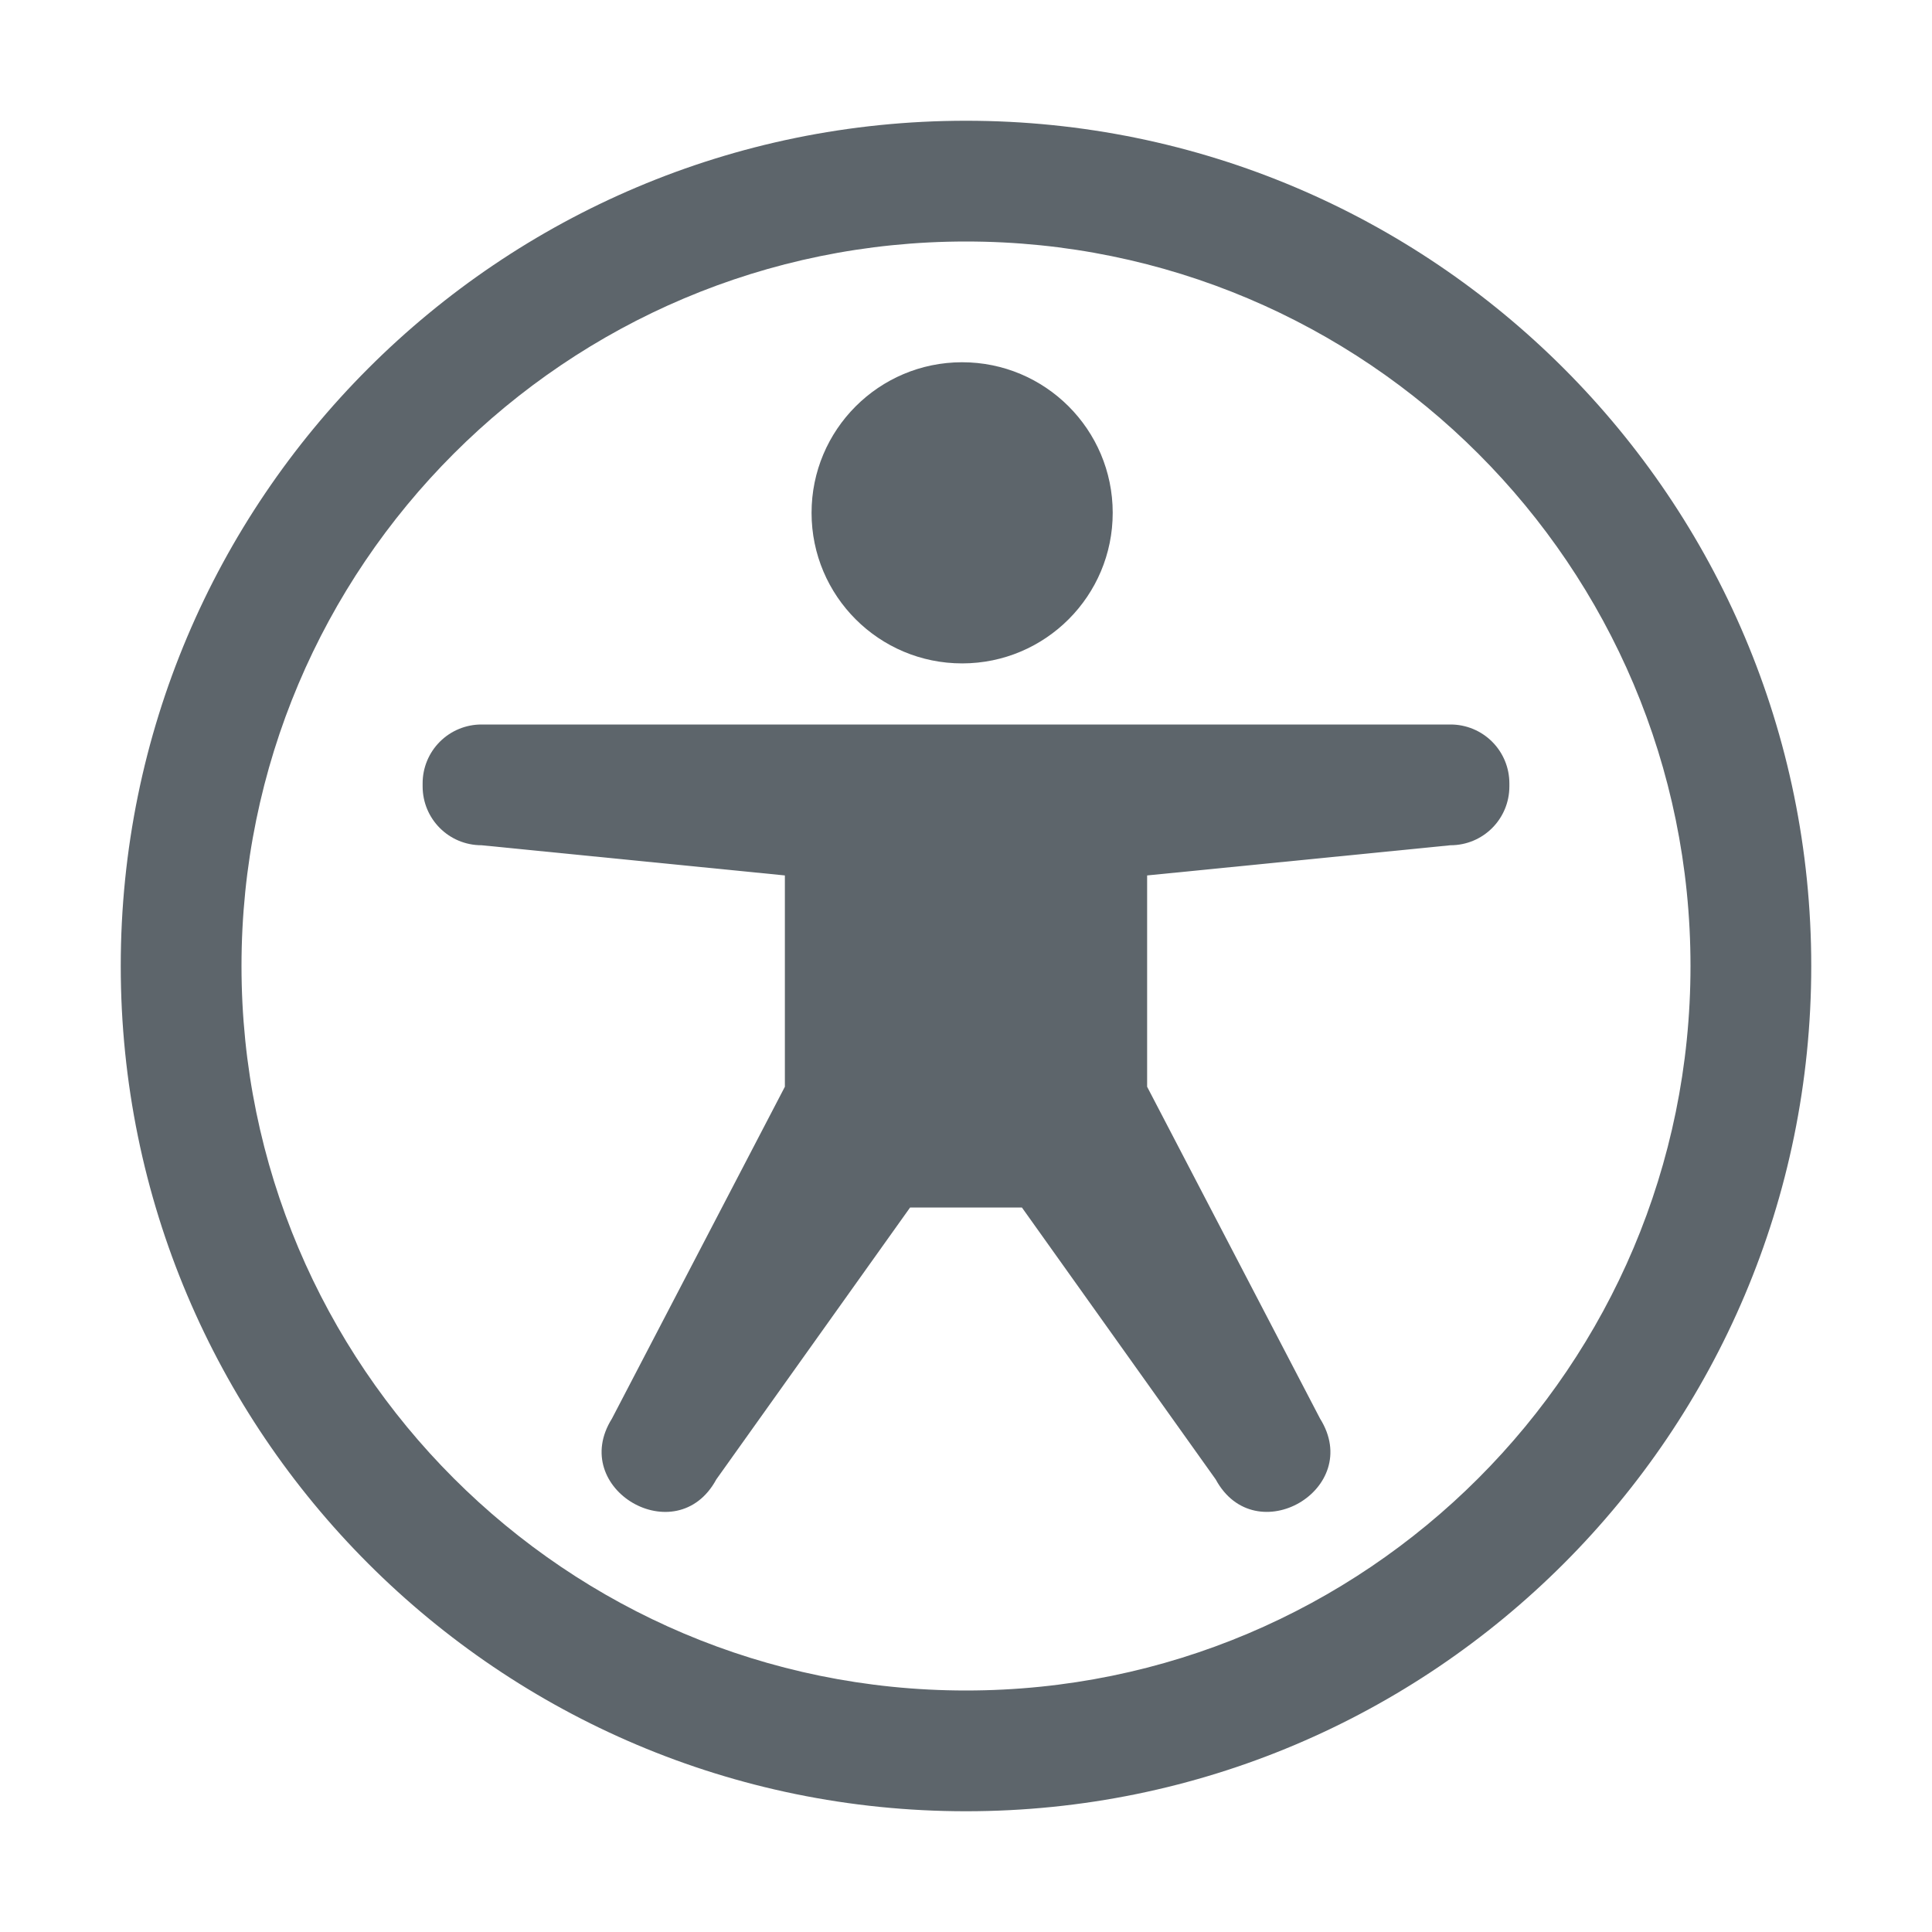
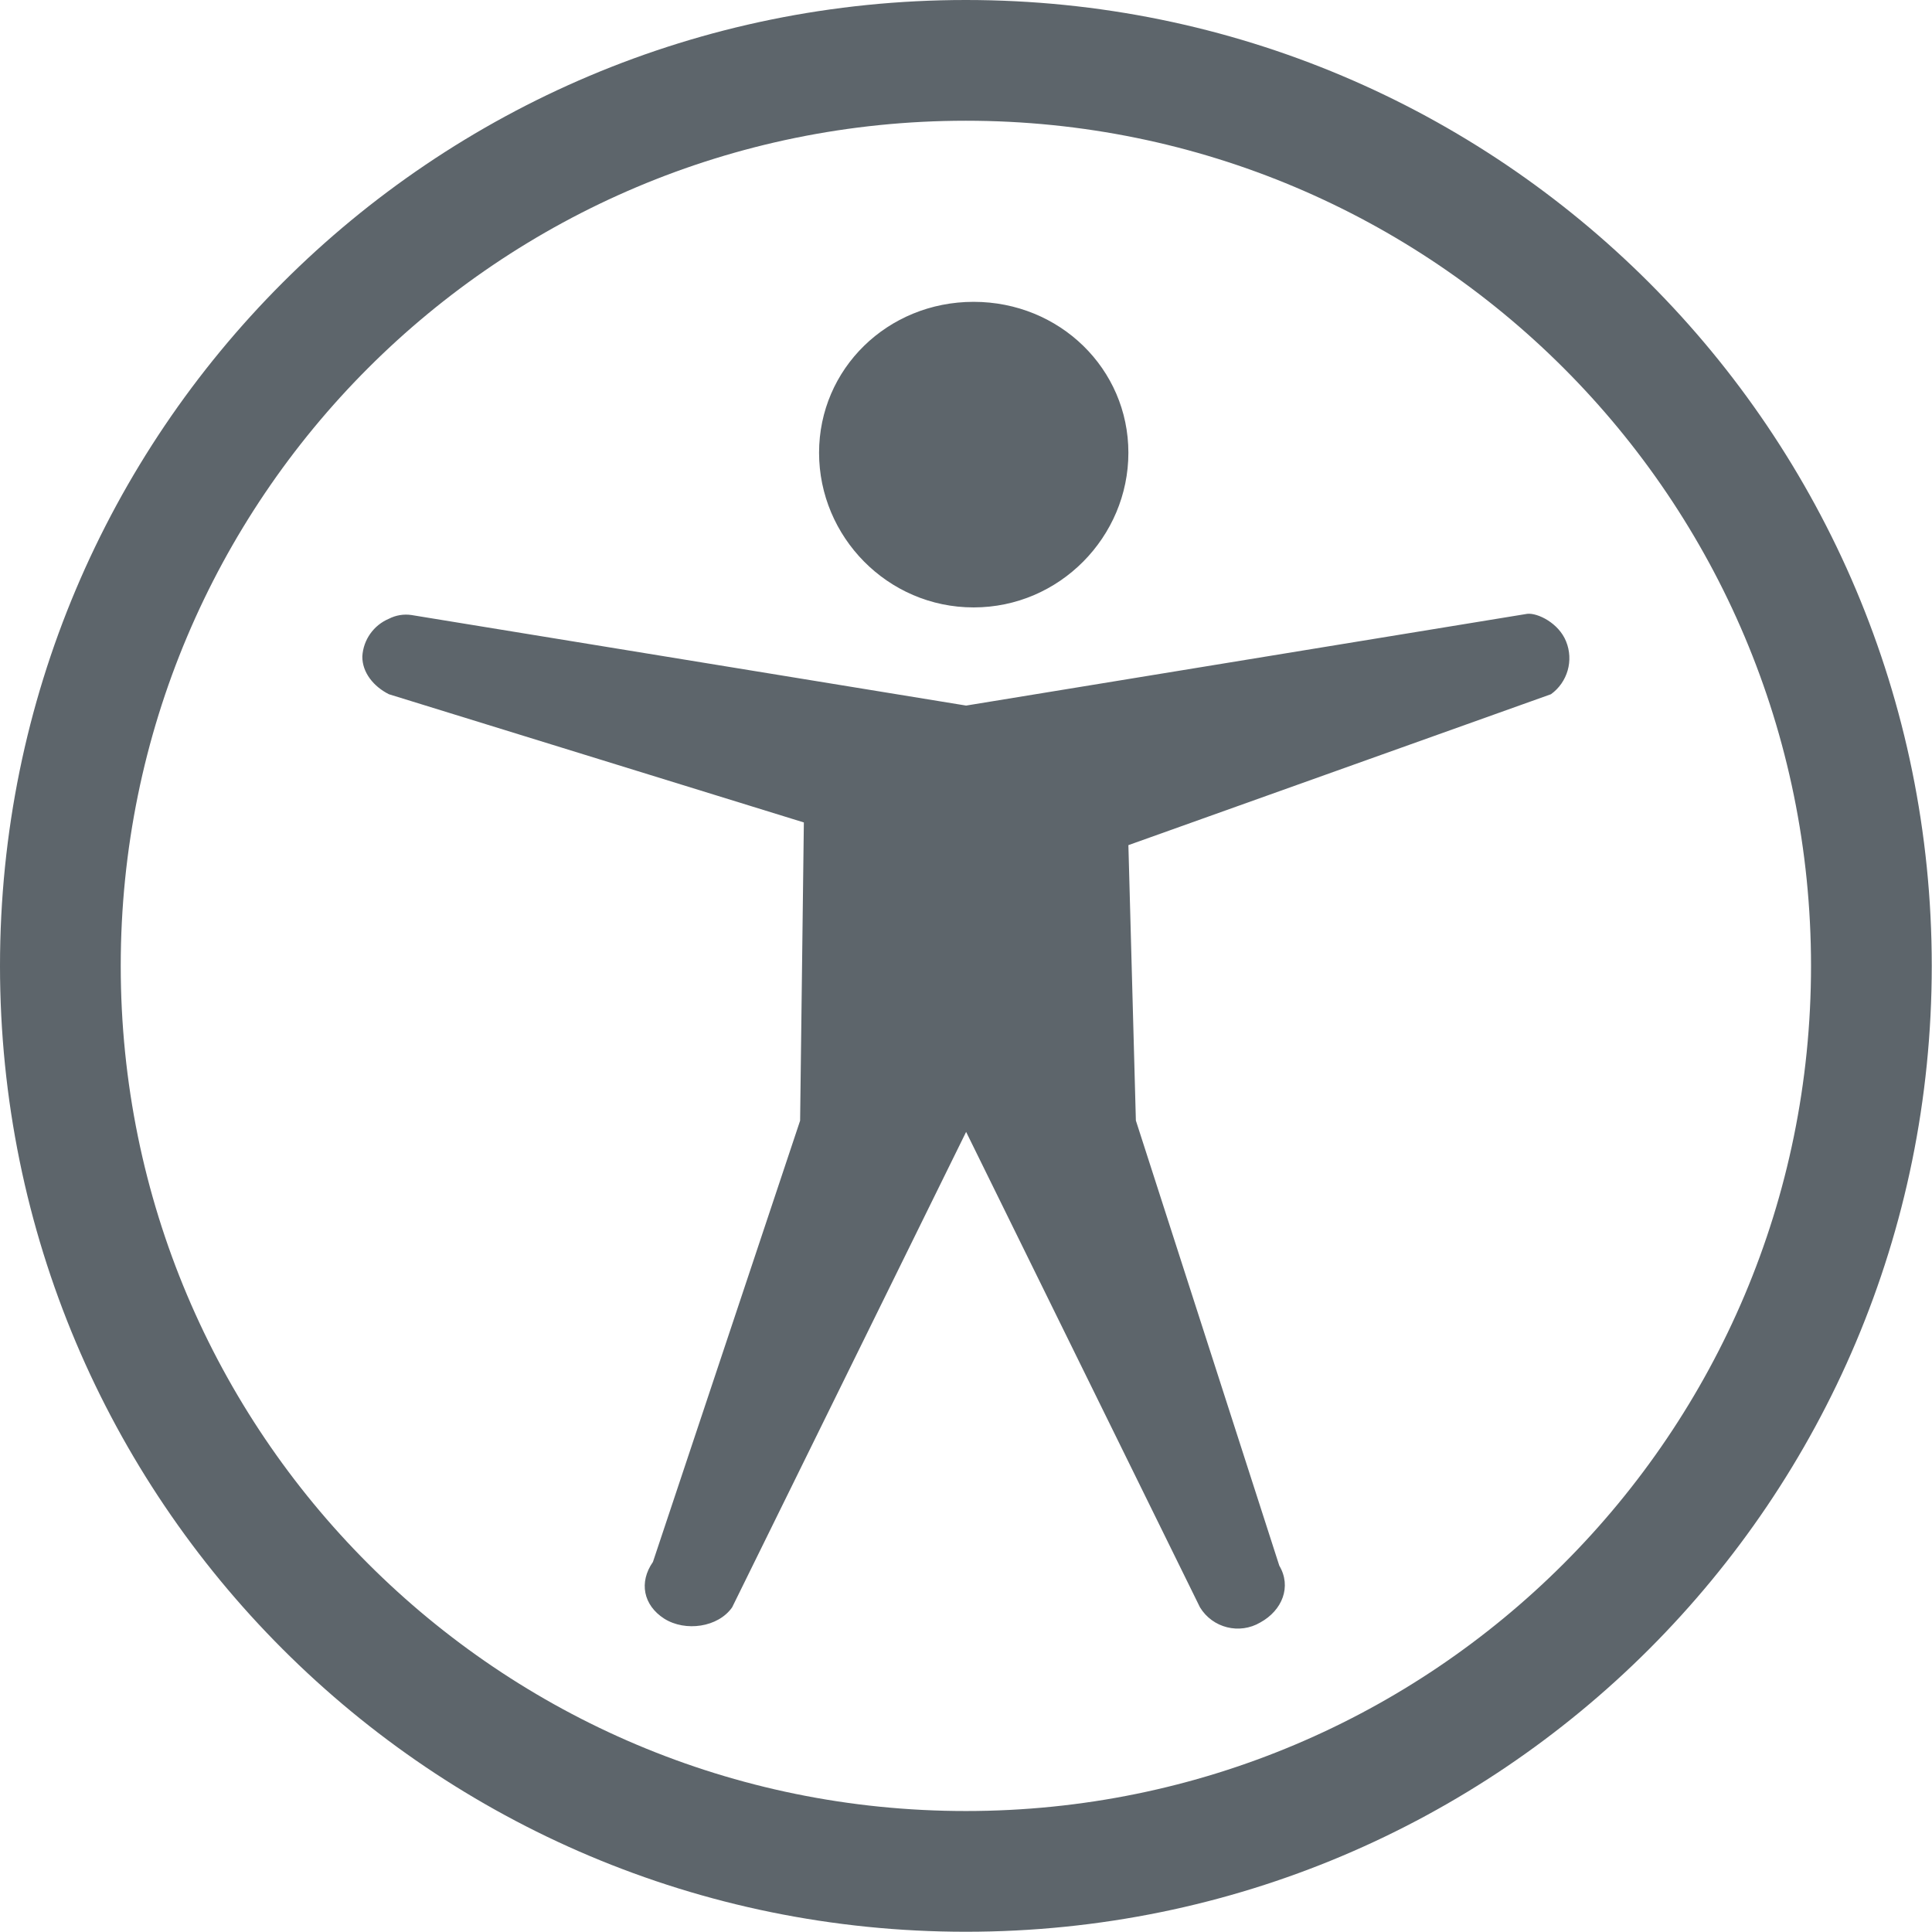
- <svg xmlns="http://www.w3.org/2000/svg" width="16" height="16" enable-background="new">
-   <defs>
-     <filter id="a" color-interpolation-filters="sRGB">
-       <feBlend mode="darken" in2="BackgroundImage" />
-     </filter>
-   </defs>
-   <g color="#000" fill="#5d656b">
-     <path style="marker:none" d="M8 1a7 7 0 0 0-7 7 7 7 0 0 0 7 7 7 7 0 0 0 7-7 7 7 0 0 0-7-7zm0 1a6 6 0 0 1 6 6 6 6 0 0 1-6 6 6 6 0 0 1-6-6 6 6 0 0 1 6-6z" overflow="visible" enable-background="accumulate" />
-     <path style="marker:none" d="M7.967 3a1.247 1.247 0 1 0 .002 2.494A1.247 1.247 0 0 0 7.967 3zM3.988 6a.487.487 0 0 0-.488.488v.024c0 .27.217.488.488.488l2.512.25V9l-1.432 2.748c-.366.583.536 1.11.864.504L7.537 10h.926l1.605 2.252c.328.605 1.23.08.864-.504L9.5 9V7.25L12.012 7c.27 0 .488-.217.488-.488v-.024A.487.487 0 0 0 12.012 6z" overflow="visible" enable-background="accumulate" />
-   </g>
+ <svg xmlns="http://www.w3.org/2000/svg" height="16" width="16.002">
+   <path color="#bebebe" d="M8 0C3.576 0 0 3.576 0 8c0 4.424 3.576 8 8 8 4.424 0 8-3.576 8-8 0-4.424-3.576-8-8-8zm0 1c3.87 0 7 3.13 7 7s-3.13 7-7 7-7-3.13-7-7 3.13-7 7-7zm.064 1.5c-.713 0-1.28.555-1.28 1.25s.567 1.281 1.28 1.281c.713 0 1.282-.586 1.282-1.281S8.777 2.5 8.064 2.5zM3.408 5.094a.31.31 0 0 0-.187.031.361.361 0 0 0-.22.312c-.001.135.095.25.22.313l3.437 1.062-.031 2.47-1.219 3.655c-.117.167-.081.358.094.47.175.11.446.072.562-.094l1.938-3.938 1.937 3.938a.367.367 0 0 0 .5.125c.182-.1.26-.297.157-.47L9.408 9.281 9.346 7l3.5-1.25a.368.368 0 0 0 .125-.438c-.061-.152-.236-.237-.321-.228l-4.648.76z" fill="#5d656b" overflow="visible" style="marker:none" />
</svg>
